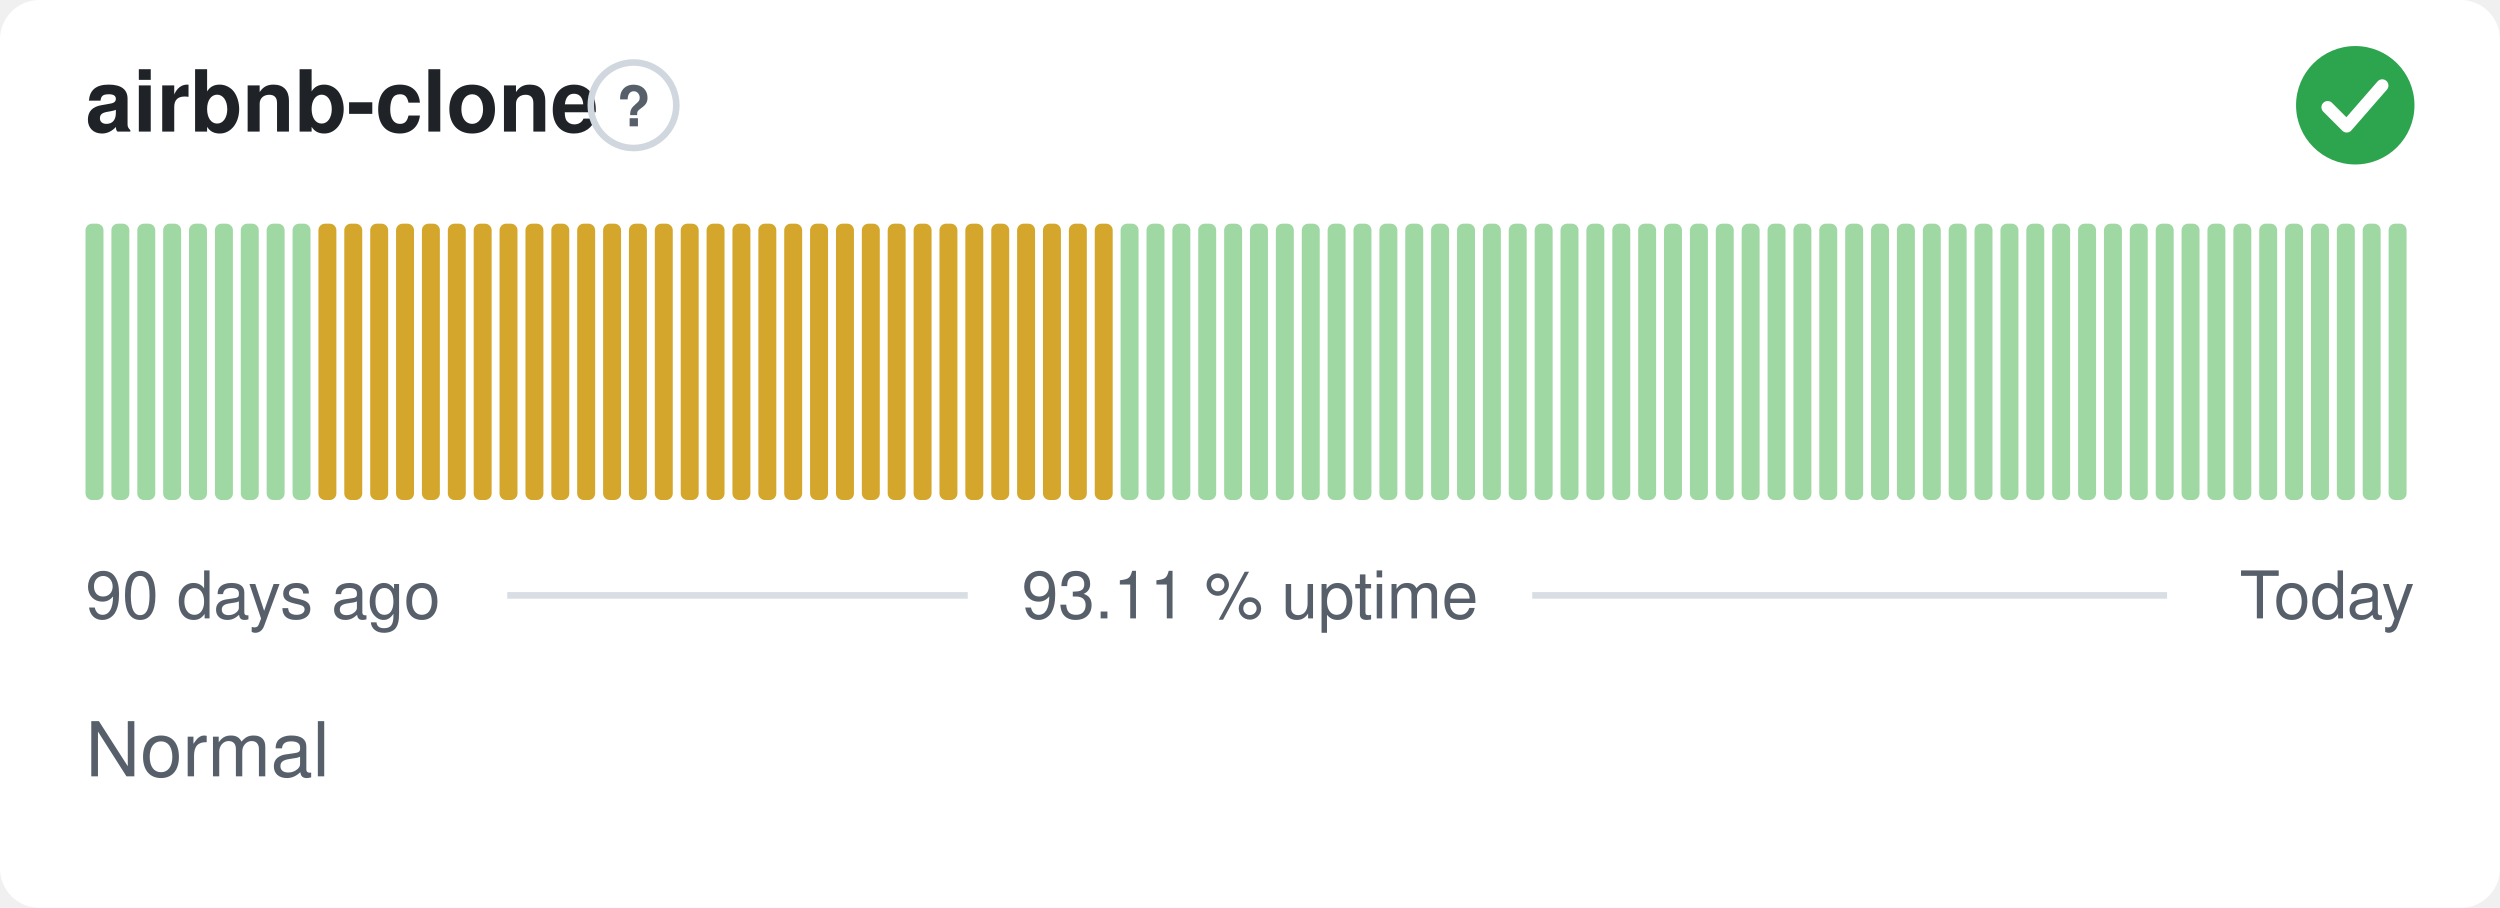
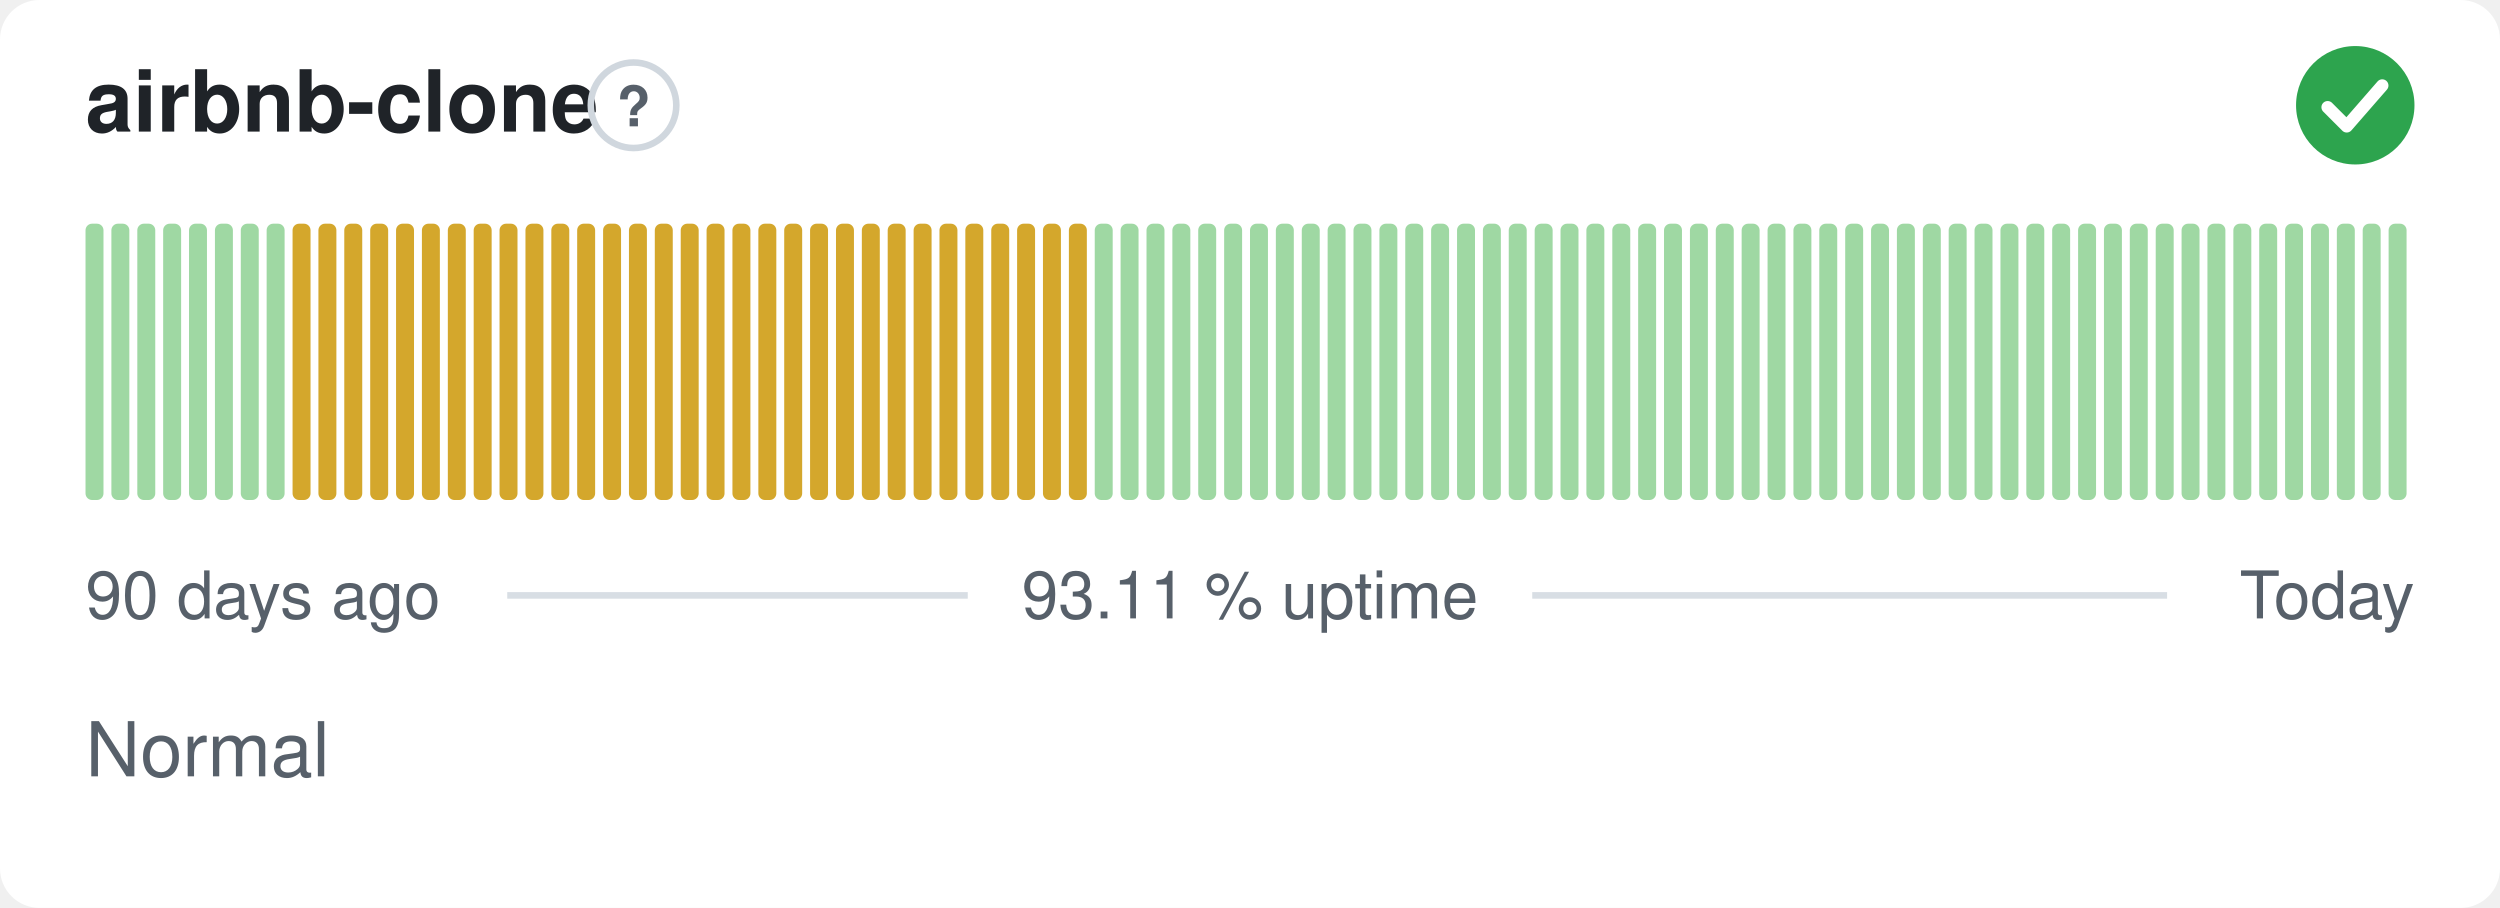
<svg xmlns="http://www.w3.org/2000/svg" width="380" height="138" viewBox="0 0 380 138" role="img" aria-label="airbnb-clone: Normal, 93.11 % uptime over the last 90 days" font-family="-apple-system,BlinkMacSystemFont,'Segoe UI',Helvetica,Arial,sans-serif">
  <style>
    @media (prefers-color-scheme: dark) {
      .bg { fill: #0d1117 }
      .title { fill: #e6edf3 }
      .muted { fill: #8b949e }
      .hint { stroke: #30363d }
      .rule { stroke: #30363d }
      .nodata { fill: #21262d }
    }
  </style>
  <rect class="bg" width="380" height="138" rx="6" fill="#ffffff" />
  <text class="title" x="13" y="20" font-size="13" font-weight="600" fill="#1f2328">airbnb-clone</text>
  <circle class="hint" cx="96.3" cy="16" r="6.5" fill="none" stroke="#d0d7de" stroke-width="1" />
  <text class="muted" x="96.3" y="19.2" text-anchor="middle" font-size="8.5" font-weight="700" fill="#57606a">?</text>
  <circle cx="358" cy="16" r="9" fill="#2da44e" />
  <path d="M353.80 16.30l2.90 2.90 5.40 -6.20" fill="none" stroke="#fff" stroke-width="1.89" stroke-linecap="round" stroke-linejoin="round" />
  <rect x="13.00" y="34.00" width="2.73" height="42.00" rx="1" fill="#9fd8a3" />
  <rect x="16.93" y="34.00" width="2.73" height="42.00" rx="1" fill="#9fd8a3" />
  <rect x="20.87" y="34.00" width="2.73" height="42.00" rx="1" fill="#9fd8a3" />
  <rect x="24.80" y="34.00" width="2.73" height="42.00" rx="1" fill="#9fd8a3" />
  <rect x="28.73" y="34.00" width="2.73" height="42.00" rx="1" fill="#9fd8a3" />
  <rect x="32.67" y="34.00" width="2.73" height="42.00" rx="1" fill="#9fd8a3" />
  <rect x="36.60" y="34.00" width="2.73" height="42.00" rx="1" fill="#9fd8a3" />
  <rect x="40.53" y="34.00" width="2.73" height="42.00" rx="1" fill="#9fd8a3" />
-   <rect x="44.47" y="34.00" width="2.73" height="42.00" rx="1" fill="#9fd8a3" />
+   <rect x="44.47" y="34.00" width="2.73" height="42.00" rx="1" fill="#d4a72c" />
  <rect x="48.40" y="34.00" width="2.73" height="42.00" rx="1" fill="#d4a72c" />
  <rect x="52.33" y="34.00" width="2.73" height="42.00" rx="1" fill="#d4a72c" />
  <rect x="56.27" y="34.00" width="2.73" height="42.00" rx="1" fill="#d4a72c" />
  <rect x="60.20" y="34.00" width="2.73" height="42.00" rx="1" fill="#d4a72c" />
  <rect x="64.13" y="34.00" width="2.73" height="42.00" rx="1" fill="#d4a72c" />
  <rect x="68.07" y="34.00" width="2.73" height="42.00" rx="1" fill="#d4a72c" />
  <rect x="72.00" y="34.00" width="2.73" height="42.00" rx="1" fill="#d4a72c" />
  <rect x="75.93" y="34.00" width="2.73" height="42.00" rx="1" fill="#d4a72c" />
  <rect x="79.87" y="34.00" width="2.73" height="42.00" rx="1" fill="#d4a72c" />
  <rect x="83.80" y="34.00" width="2.73" height="42.00" rx="1" fill="#d4a72c" />
  <rect x="87.73" y="34.00" width="2.73" height="42.00" rx="1" fill="#d4a72c" />
  <rect x="91.67" y="34.00" width="2.73" height="42.00" rx="1" fill="#d4a72c" />
  <rect x="95.60" y="34.00" width="2.73" height="42.00" rx="1" fill="#d4a72c" />
  <rect x="99.53" y="34.00" width="2.73" height="42.00" rx="1" fill="#d4a72c" />
  <rect x="103.47" y="34.00" width="2.73" height="42.00" rx="1" fill="#d4a72c" />
  <rect x="107.40" y="34.00" width="2.73" height="42.00" rx="1" fill="#d4a72c" />
  <rect x="111.33" y="34.00" width="2.73" height="42.00" rx="1" fill="#d4a72c" />
  <rect x="115.27" y="34.00" width="2.73" height="42.00" rx="1" fill="#d4a72c" />
  <rect x="119.20" y="34.00" width="2.73" height="42.00" rx="1" fill="#d4a72c" />
  <rect x="123.13" y="34.00" width="2.73" height="42.00" rx="1" fill="#d4a72c" />
  <rect x="127.07" y="34.00" width="2.73" height="42.00" rx="1" fill="#d4a72c" />
  <rect x="131.00" y="34.00" width="2.73" height="42.00" rx="1" fill="#d4a72c" />
  <rect x="134.93" y="34.00" width="2.73" height="42.00" rx="1" fill="#d4a72c" />
  <rect x="138.87" y="34.00" width="2.73" height="42.00" rx="1" fill="#d4a72c" />
  <rect x="142.80" y="34.00" width="2.73" height="42.00" rx="1" fill="#d4a72c" />
  <rect x="146.73" y="34.00" width="2.73" height="42.00" rx="1" fill="#d4a72c" />
  <rect x="150.67" y="34.00" width="2.73" height="42.00" rx="1" fill="#d4a72c" />
  <rect x="154.60" y="34.00" width="2.73" height="42.00" rx="1" fill="#d4a72c" />
  <rect x="158.53" y="34.00" width="2.73" height="42.00" rx="1" fill="#d4a72c" />
  <rect x="162.47" y="34.00" width="2.73" height="42.00" rx="1" fill="#d4a72c" />
-   <rect x="166.40" y="34.00" width="2.73" height="42.00" rx="1" fill="#d4a72c" />
+   <rect x="166.40" y="34.00" width="2.73" height="42.00" rx="1" fill="#9fd8a3" />
  <rect x="170.33" y="34.00" width="2.73" height="42.00" rx="1" fill="#9fd8a3" />
  <rect x="174.27" y="34.00" width="2.73" height="42.00" rx="1" fill="#9fd8a3" />
  <rect x="178.20" y="34.00" width="2.73" height="42.00" rx="1" fill="#9fd8a3" />
  <rect x="182.13" y="34.00" width="2.73" height="42.00" rx="1" fill="#9fd8a3" />
  <rect x="186.07" y="34.00" width="2.73" height="42.00" rx="1" fill="#9fd8a3" />
  <rect x="190.00" y="34.00" width="2.73" height="42.00" rx="1" fill="#9fd8a3" />
  <rect x="193.93" y="34.00" width="2.73" height="42.00" rx="1" fill="#9fd8a3" />
  <rect x="197.87" y="34.00" width="2.73" height="42.00" rx="1" fill="#9fd8a3" />
  <rect x="201.80" y="34.00" width="2.73" height="42.00" rx="1" fill="#9fd8a3" />
  <rect x="205.73" y="34.00" width="2.73" height="42.00" rx="1" fill="#9fd8a3" />
  <rect x="209.67" y="34.00" width="2.73" height="42.00" rx="1" fill="#9fd8a3" />
  <rect x="213.60" y="34.00" width="2.73" height="42.00" rx="1" fill="#9fd8a3" />
  <rect x="217.53" y="34.00" width="2.73" height="42.00" rx="1" fill="#9fd8a3" />
  <rect x="221.47" y="34.00" width="2.73" height="42.00" rx="1" fill="#9fd8a3" />
  <rect x="225.40" y="34.00" width="2.73" height="42.00" rx="1" fill="#9fd8a3" />
  <rect x="229.33" y="34.00" width="2.73" height="42.00" rx="1" fill="#9fd8a3" />
  <rect x="233.27" y="34.00" width="2.73" height="42.00" rx="1" fill="#9fd8a3" />
  <rect x="237.20" y="34.00" width="2.73" height="42.00" rx="1" fill="#9fd8a3" />
  <rect x="241.13" y="34.00" width="2.73" height="42.00" rx="1" fill="#9fd8a3" />
  <rect x="245.07" y="34.00" width="2.73" height="42.00" rx="1" fill="#9fd8a3" />
  <rect x="249.00" y="34.00" width="2.73" height="42.00" rx="1" fill="#9fd8a3" />
  <rect x="252.93" y="34.00" width="2.73" height="42.00" rx="1" fill="#9fd8a3" />
  <rect x="256.87" y="34.00" width="2.73" height="42.00" rx="1" fill="#9fd8a3" />
  <rect x="260.80" y="34.00" width="2.73" height="42.00" rx="1" fill="#9fd8a3" />
  <rect x="264.73" y="34.00" width="2.73" height="42.00" rx="1" fill="#9fd8a3" />
  <rect x="268.67" y="34.00" width="2.73" height="42.00" rx="1" fill="#9fd8a3" />
  <rect x="272.60" y="34.00" width="2.73" height="42.00" rx="1" fill="#9fd8a3" />
  <rect x="276.53" y="34.00" width="2.73" height="42.00" rx="1" fill="#9fd8a3" />
  <rect x="280.47" y="34.00" width="2.73" height="42.00" rx="1" fill="#9fd8a3" />
  <rect x="284.40" y="34.00" width="2.73" height="42.00" rx="1" fill="#9fd8a3" />
  <rect x="288.33" y="34.00" width="2.73" height="42.00" rx="1" fill="#9fd8a3" />
  <rect x="292.27" y="34.00" width="2.73" height="42.00" rx="1" fill="#9fd8a3" />
  <rect x="296.20" y="34.00" width="2.73" height="42.00" rx="1" fill="#9fd8a3" />
  <rect x="300.13" y="34.00" width="2.73" height="42.00" rx="1" fill="#9fd8a3" />
  <rect x="304.07" y="34.00" width="2.73" height="42.00" rx="1" fill="#9fd8a3" />
  <rect x="308.00" y="34.00" width="2.73" height="42.00" rx="1" fill="#9fd8a3" />
  <rect x="311.93" y="34.00" width="2.73" height="42.00" rx="1" fill="#9fd8a3" />
  <rect x="315.87" y="34.00" width="2.73" height="42.00" rx="1" fill="#9fd8a3" />
  <rect x="319.80" y="34.00" width="2.73" height="42.00" rx="1" fill="#9fd8a3" />
  <rect x="323.73" y="34.00" width="2.73" height="42.00" rx="1" fill="#9fd8a3" />
  <rect x="327.67" y="34.00" width="2.73" height="42.00" rx="1" fill="#9fd8a3" />
  <rect x="331.60" y="34.00" width="2.73" height="42.00" rx="1" fill="#9fd8a3" />
  <rect x="335.53" y="34.00" width="2.73" height="42.00" rx="1" fill="#9fd8a3" />
  <rect x="339.47" y="34.00" width="2.73" height="42.00" rx="1" fill="#9fd8a3" />
  <rect x="343.40" y="34.00" width="2.73" height="42.00" rx="1" fill="#9fd8a3" />
  <rect x="347.33" y="34.00" width="2.73" height="42.00" rx="1" fill="#9fd8a3" />
  <rect x="351.27" y="34.00" width="2.73" height="42.00" rx="1" fill="#9fd8a3" />
  <rect x="355.20" y="34.00" width="2.73" height="42.00" rx="1" fill="#9fd8a3" />
  <rect x="359.13" y="34.00" width="2.73" height="42.00" rx="1" fill="#9fd8a3" />
  <rect x="363.07" y="34.00" width="2.73" height="42.00" rx="1" fill="#9fd8a3" />
  <text class="muted" x="13" y="94" font-size="10" fill="#57606a">90 days ago</text>
  <text class="muted" x="190" y="94" text-anchor="middle" font-size="10" fill="#57606a">93.11 % uptime</text>
  <text class="muted" x="367" y="94" text-anchor="end" font-size="10" fill="#57606a">Today</text>
  <line class="rule" x1="77.1" y1="90.5" x2="147.1" y2="90.5" stroke="#d8dee4" stroke-width="1" />
  <line class="rule" x1="232.9" y1="90.5" x2="329.4" y2="90.5" stroke="#d8dee4" stroke-width="1" />
  <text class="muted" x="13" y="118" font-size="11.5" fill="#57606a">Normal</text>
</svg>
